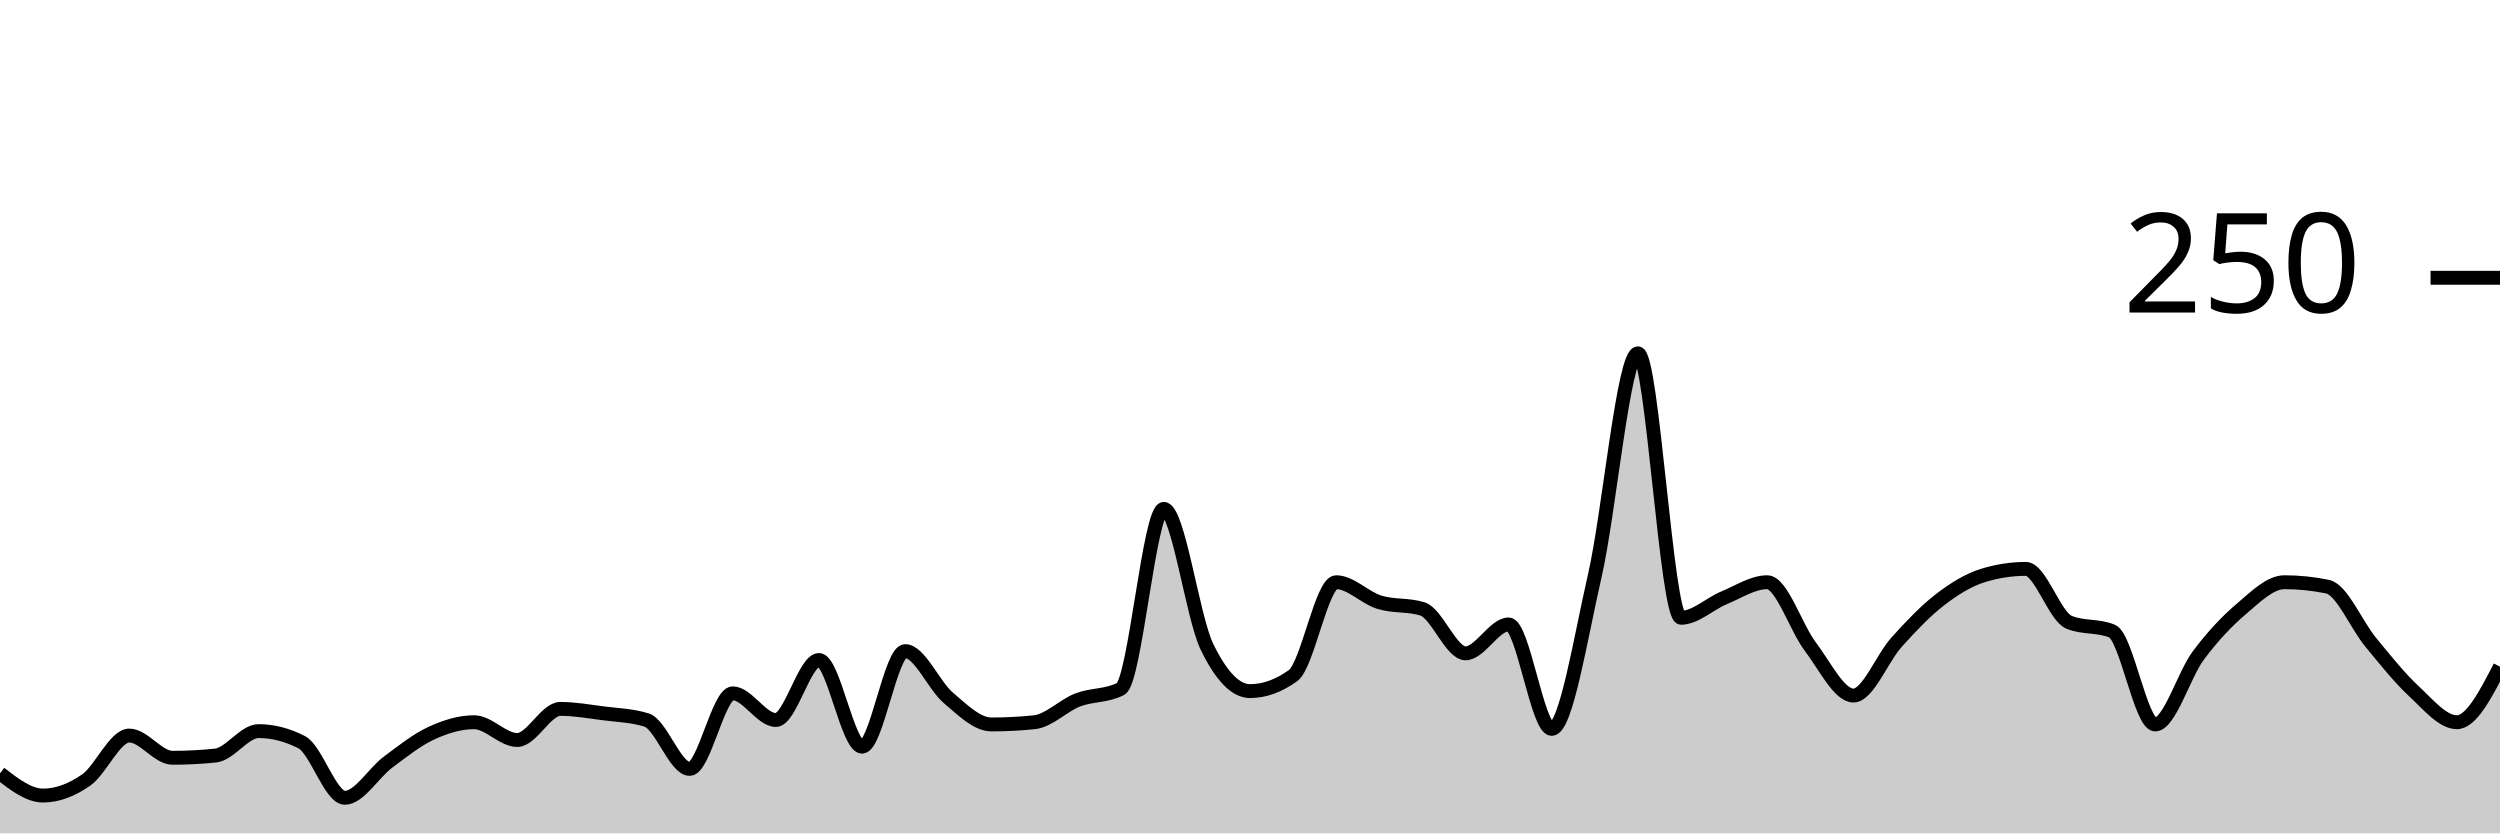
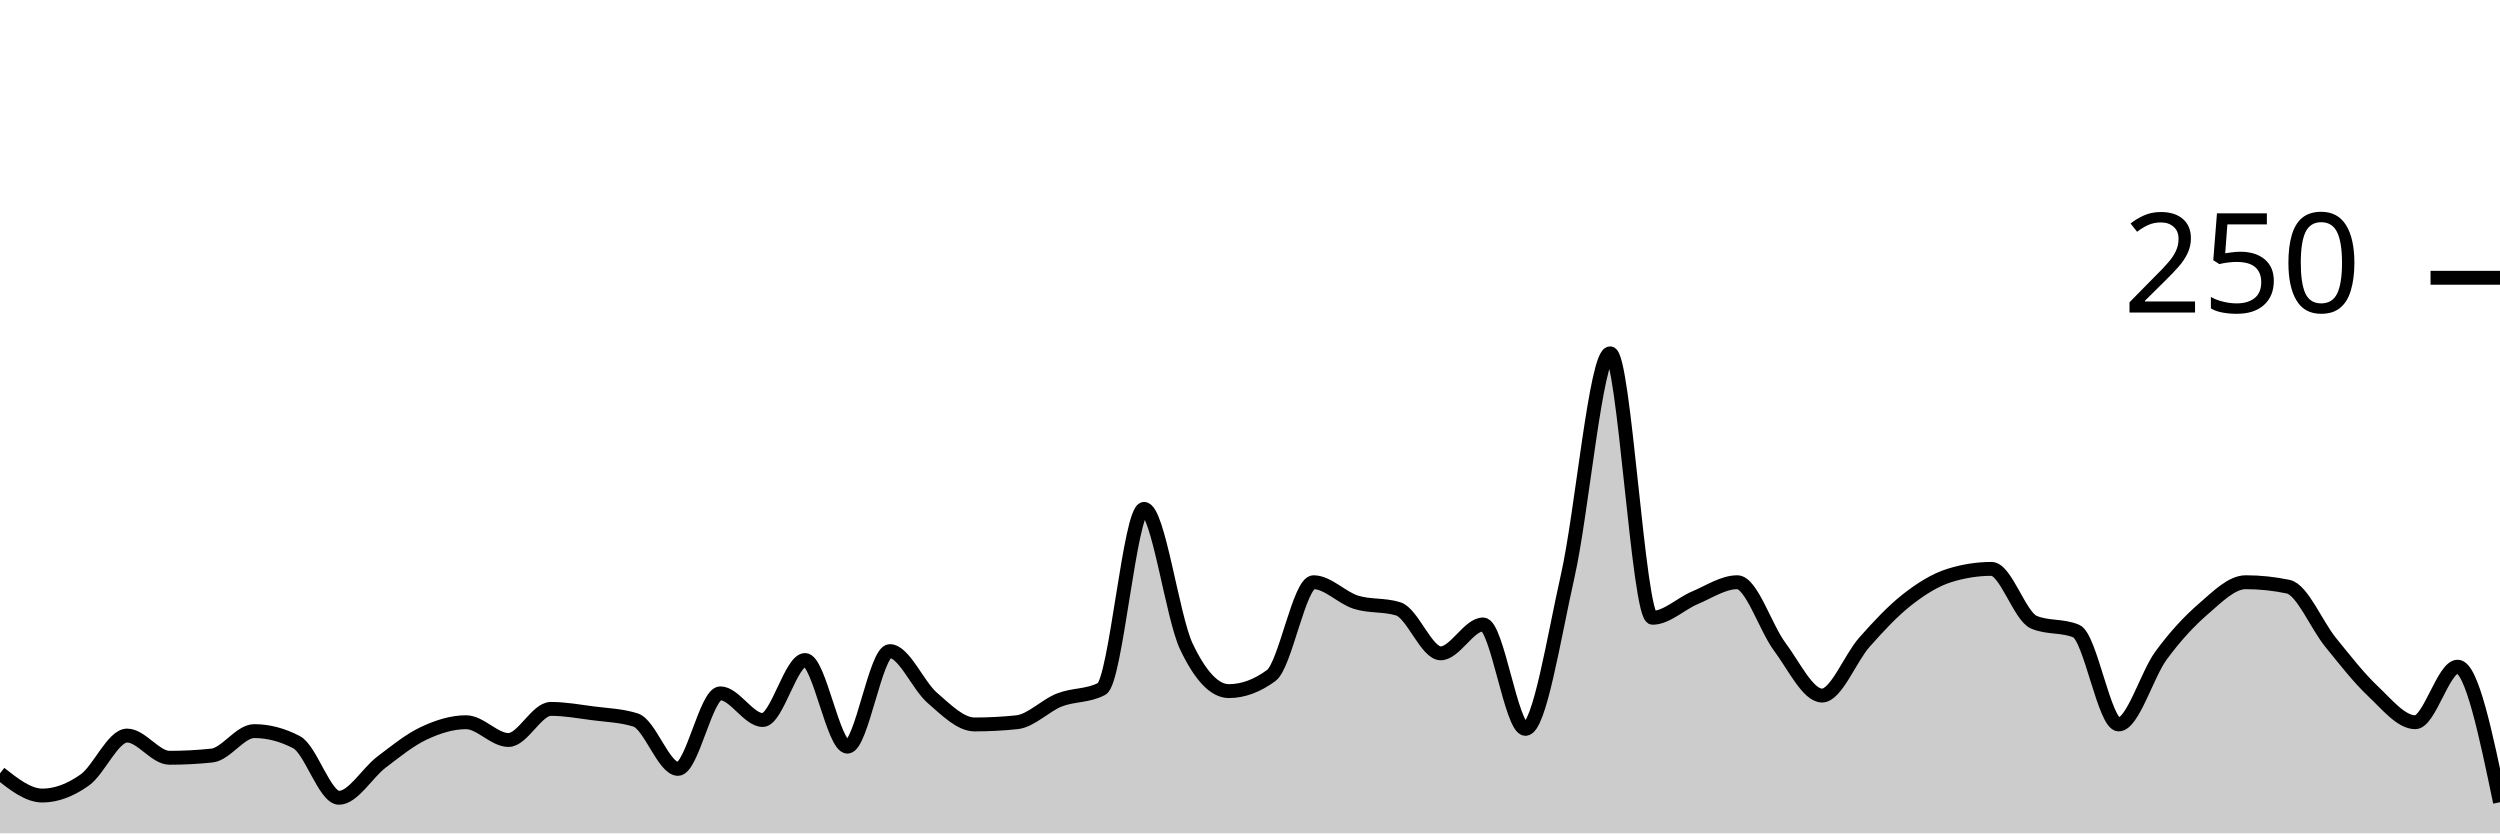
<svg xmlns="http://www.w3.org/2000/svg" viewBox="0 0 180 60">
  <g transform="translate(0,20)">
-     <path class="area" fill="rgba(0, 0, 0, 0.2)" d="M0,35.68C1.034,36.48,2.069,37.28,3.103,37.28C4.138,37.28,5.172,36.88,6.207,36.16C7.241,35.44,8.276,32.96,9.31,32.96C10.345,32.96,11.379,34.56,12.414,34.56C13.448,34.56,14.483,34.507,15.517,34.4C16.552,34.293,17.586,32.64,18.621,32.64C19.655,32.64,20.69,32.907,21.724,33.44C22.759,33.973,23.793,37.44,24.828,37.44C25.862,37.44,26.897,35.653,27.931,34.88C28.966,34.107,30,33.28,31.034,32.8C32.069,32.32,33.103,32,34.138,32C35.172,32,36.207,33.28,37.241,33.28C38.276,33.28,39.31,31.04,40.345,31.04C41.379,31.04,42.414,31.227,43.448,31.36C44.483,31.493,45.517,31.52,46.552,31.84C47.586,32.16,48.621,35.36,49.655,35.36C50.69,35.36,51.724,29.92,52.759,29.92C53.793,29.92,54.828,31.84,55.862,31.84C56.897,31.84,57.931,27.52,58.966,27.52C60,27.52,61.034,33.76,62.069,33.76C63.103,33.76,64.138,26.88,65.172,26.88C66.207,26.88,67.241,29.36,68.276,30.24C69.31,31.12,70.345,32.16,71.379,32.16C72.414,32.16,73.448,32.107,74.483,32C75.517,31.893,76.552,30.8,77.586,30.4C78.621,30,79.655,30.133,80.69,29.6C81.724,29.067,82.759,16.64,83.793,16.64C84.828,16.64,85.862,24.427,86.897,26.56C87.931,28.693,88.966,29.76,90,29.76C91.034,29.76,92.069,29.387,93.103,28.64C94.138,27.893,95.172,21.92,96.207,21.92C97.241,21.92,98.276,23.04,99.31,23.36C100.345,23.68,101.379,23.52,102.414,23.84C103.448,24.16,104.483,27.04,105.517,27.04C106.552,27.04,107.586,24.96,108.621,24.96C109.655,24.96,110.69,32.48,111.724,32.48C112.759,32.48,113.793,25.947,114.828,21.44C115.862,16.933,116.897,5.44,117.931,5.44C118.966,5.44,120,24.48,121.034,24.48C122.069,24.48,123.103,23.467,124.138,23.04C125.172,22.613,126.207,21.92,127.241,21.92C128.276,21.92,129.31,25.2,130.345,26.56C131.379,27.92,132.414,30.08,133.448,30.08C134.483,30.08,135.517,27.387,136.552,26.24C137.586,25.093,138.621,24,139.655,23.2C140.69,22.4,141.724,21.76,142.759,21.44C143.793,21.12,144.828,20.96,145.862,20.96C146.897,20.96,147.931,24.373,148.966,24.8C150,25.227,151.034,25.013,152.069,25.44C153.103,25.867,154.138,32.16,155.172,32.16C156.207,32.16,157.241,28.587,158.276,27.2C159.31,25.813,160.345,24.72,161.379,23.84C162.414,22.96,163.448,21.92,164.483,21.92C165.517,21.92,166.552,22.027,167.586,22.24C168.621,22.453,169.655,24.987,170.69,26.24C171.724,27.493,172.759,28.8,173.793,29.76C174.828,30.72,175.862,32,176.897,32C177.931,32,178.966,30,180,28L180,40C178.966,40,177.931,40,176.897,40C175.862,40,174.828,40,173.793,40C172.759,40,171.724,40,170.69,40C169.655,40,168.621,40,167.586,40C166.552,40,165.517,40,164.483,40C163.448,40,162.414,40,161.379,40C160.345,40,159.31,40,158.276,40C157.241,40,156.207,40,155.172,40C154.138,40,153.103,40,152.069,40C151.034,40,150,40,148.966,40C147.931,40,146.897,40,145.862,40C144.828,40,143.793,40,142.759,40C141.724,40,140.69,40,139.655,40C138.621,40,137.586,40,136.552,40C135.517,40,134.483,40,133.448,40C132.414,40,131.379,40,130.345,40C129.31,40,128.276,40,127.241,40C126.207,40,125.172,40,124.138,40C123.103,40,122.069,40,121.034,40C120,40,118.966,40,117.931,40C116.897,40,115.862,40,114.828,40C113.793,40,112.759,40,111.724,40C110.69,40,109.655,40,108.621,40C107.586,40,106.552,40,105.517,40C104.483,40,103.448,40,102.414,40C101.379,40,100.345,40,99.31,40C98.276,40,97.241,40,96.207,40C95.172,40,94.138,40,93.103,40C92.069,40,91.034,40,90,40C88.966,40,87.931,40,86.897,40C85.862,40,84.828,40,83.793,40C82.759,40,81.724,40,80.69,40C79.655,40,78.621,40,77.586,40C76.552,40,75.517,40,74.483,40C73.448,40,72.414,40,71.379,40C70.345,40,69.31,40,68.276,40C67.241,40,66.207,40,65.172,40C64.138,40,63.103,40,62.069,40C61.034,40,60,40,58.966,40C57.931,40,56.897,40,55.862,40C54.828,40,53.793,40,52.759,40C51.724,40,50.69,40,49.655,40C48.621,40,47.586,40,46.552,40C45.517,40,44.483,40,43.448,40C42.414,40,41.379,40,40.345,40C39.31,40,38.276,40,37.241,40C36.207,40,35.172,40,34.138,40C33.103,40,32.069,40,31.034,40C30,40,28.966,40,27.931,40C26.897,40,25.862,40,24.828,40C23.793,40,22.759,40,21.724,40C20.69,40,19.655,40,18.621,40C17.586,40,16.552,40,15.517,40C14.483,40,13.448,40,12.414,40C11.379,40,10.345,40,9.31,40C8.276,40,7.241,40,6.207,40C5.172,40,4.138,40,3.103,40C2.069,40,1.034,40,0,40Z" />
-     <path class="line" stroke="black" fill="none" d="M0,35.68C1.034,36.48,2.069,37.28,3.103,37.28C4.138,37.28,5.172,36.88,6.207,36.16C7.241,35.44,8.276,32.96,9.31,32.96C10.345,32.96,11.379,34.56,12.414,34.56C13.448,34.56,14.483,34.507,15.517,34.4C16.552,34.293,17.586,32.64,18.621,32.64C19.655,32.64,20.69,32.907,21.724,33.44C22.759,33.973,23.793,37.44,24.828,37.44C25.862,37.44,26.897,35.653,27.931,34.88C28.966,34.107,30,33.28,31.034,32.8C32.069,32.32,33.103,32,34.138,32C35.172,32,36.207,33.28,37.241,33.28C38.276,33.28,39.31,31.04,40.345,31.04C41.379,31.04,42.414,31.227,43.448,31.36C44.483,31.493,45.517,31.52,46.552,31.84C47.586,32.16,48.621,35.36,49.655,35.36C50.69,35.36,51.724,29.92,52.759,29.92C53.793,29.92,54.828,31.84,55.862,31.84C56.897,31.84,57.931,27.52,58.966,27.52C60,27.52,61.034,33.76,62.069,33.76C63.103,33.76,64.138,26.88,65.172,26.88C66.207,26.88,67.241,29.36,68.276,30.24C69.31,31.12,70.345,32.16,71.379,32.16C72.414,32.16,73.448,32.107,74.483,32C75.517,31.893,76.552,30.8,77.586,30.4C78.621,30,79.655,30.133,80.69,29.6C81.724,29.067,82.759,16.64,83.793,16.64C84.828,16.64,85.862,24.427,86.897,26.56C87.931,28.693,88.966,29.76,90,29.76C91.034,29.76,92.069,29.387,93.103,28.64C94.138,27.893,95.172,21.92,96.207,21.92C97.241,21.92,98.276,23.04,99.31,23.36C100.345,23.68,101.379,23.52,102.414,23.84C103.448,24.16,104.483,27.04,105.517,27.04C106.552,27.04,107.586,24.96,108.621,24.96C109.655,24.96,110.69,32.48,111.724,32.48C112.759,32.48,113.793,25.947,114.828,21.44C115.862,16.933,116.897,5.44,117.931,5.44C118.966,5.44,120,24.48,121.034,24.48C122.069,24.48,123.103,23.467,124.138,23.04C125.172,22.613,126.207,21.92,127.241,21.92C128.276,21.92,129.31,25.2,130.345,26.56C131.379,27.92,132.414,30.08,133.448,30.08C134.483,30.08,135.517,27.387,136.552,26.24C137.586,25.093,138.621,24,139.655,23.2C140.69,22.4,141.724,21.76,142.759,21.44C143.793,21.12,144.828,20.96,145.862,20.96C146.897,20.96,147.931,24.373,148.966,24.8C150,25.227,151.034,25.013,152.069,25.44C153.103,25.867,154.138,32.16,155.172,32.16C156.207,32.16,157.241,28.587,158.276,27.2C159.31,25.813,160.345,24.72,161.379,23.84C162.414,22.96,163.448,21.92,164.483,21.92C165.517,21.92,166.552,22.027,167.586,22.24C168.621,22.453,169.655,24.987,170.69,26.24C171.724,27.493,172.759,28.8,173.793,29.76C174.828,30.72,175.862,32,176.897,32C177.931,32,178.966,30,180,28" />
+     <path class="area" fill="rgba(0, 0, 0, 0.2)" d="M0,35.68C1.017,36.48,2.034,37.28,3.051,37.28C4.068,37.28,5.085,36.88,6.102,36.16C7.119,35.44,8.136,32.96,9.153,32.96C10.169,32.96,11.186,34.56,12.203,34.56C13.22,34.56,14.237,34.507,15.254,34.4C16.271,34.293,17.288,32.64,18.305,32.64C19.322,32.64,20.339,32.907,21.356,33.44C22.373,33.973,23.39,37.44,24.407,37.44C25.424,37.44,26.441,35.653,27.458,34.88C28.475,34.107,29.492,33.28,30.508,32.8C31.525,32.32,32.542,32,33.559,32C34.576,32,35.593,33.28,36.61,33.28C37.627,33.28,38.644,31.04,39.661,31.04C40.678,31.04,41.695,31.227,42.712,31.36C43.729,31.493,44.746,31.52,45.763,31.84C46.78,32.16,47.797,35.36,48.814,35.36C49.831,35.36,50.847,29.92,51.864,29.92C52.881,29.92,53.898,31.84,54.915,31.84C55.932,31.84,56.949,27.52,57.966,27.52C58.983,27.52,60,33.76,61.017,33.76C62.034,33.76,63.051,26.88,64.068,26.88C65.085,26.88,66.102,29.36,67.119,30.24C68.136,31.12,69.153,32.16,70.169,32.16C71.186,32.16,72.203,32.107,73.22,32C74.237,31.893,75.254,30.8,76.271,30.4C77.288,30,78.305,30.133,79.322,29.6C80.339,29.067,81.356,16.64,82.373,16.64C83.39,16.64,84.407,24.427,85.424,26.56C86.441,28.693,87.458,29.76,88.475,29.76C89.492,29.76,90.508,29.387,91.525,28.64C92.542,27.893,93.559,21.92,94.576,21.92C95.593,21.92,96.61,23.04,97.627,23.36C98.644,23.68,99.661,23.52,100.678,23.84C101.695,24.16,102.712,27.04,103.729,27.04C104.746,27.04,105.763,24.96,106.78,24.96C107.797,24.96,108.814,32.48,109.831,32.48C110.847,32.48,111.864,25.947,112.881,21.44C113.898,16.933,114.915,5.44,115.932,5.44C116.949,5.44,117.966,24.48,118.983,24.48C120,24.48,121.017,23.467,122.034,23.04C123.051,22.613,124.068,21.92,125.085,21.92C126.102,21.92,127.119,25.2,128.136,26.56C129.153,27.92,130.169,30.08,131.186,30.08C132.203,30.08,133.22,27.387,134.237,26.24C135.254,25.093,136.271,24,137.288,23.2C138.305,22.4,139.322,21.76,140.339,21.44C141.356,21.12,142.373,20.96,143.39,20.96C144.407,20.96,145.424,24.373,146.441,24.8C147.458,25.227,148.475,25.013,149.492,25.44C150.508,25.867,151.525,32.16,152.542,32.16C153.559,32.16,154.576,28.587,155.593,27.2C156.61,25.813,157.627,24.72,158.644,23.84C159.661,22.96,160.678,21.92,161.695,21.92C162.712,21.92,163.729,22.027,164.746,22.24C165.763,22.453,166.78,24.987,167.797,26.24C168.814,27.493,169.831,28.8,170.847,29.76C171.864,30.72,172.881,32,173.898,32C174.915,32,175.932,28,176.949,28C177.966,28,178.983,32.88,180,37.76L180,40C178.983,40,177.966,40,176.949,40C175.932,40,174.915,40,173.898,40C172.881,40,171.864,40,170.847,40C169.831,40,168.814,40,167.797,40C166.78,40,165.763,40,164.746,40C163.729,40,162.712,40,161.695,40C160.678,40,159.661,40,158.644,40C157.627,40,156.61,40,155.593,40C154.576,40,153.559,40,152.542,40C151.525,40,150.508,40,149.492,40C148.475,40,147.458,40,146.441,40C145.424,40,144.407,40,143.39,40C142.373,40,141.356,40,140.339,40C139.322,40,138.305,40,137.288,40C136.271,40,135.254,40,134.237,40C133.22,40,132.203,40,131.186,40C130.169,40,129.153,40,128.136,40C127.119,40,126.102,40,125.085,40C124.068,40,123.051,40,122.034,40C121.017,40,120,40,118.983,40C117.966,40,116.949,40,115.932,40C114.915,40,113.898,40,112.881,40C111.864,40,110.847,40,109.831,40C108.814,40,107.797,40,106.78,40C105.763,40,104.746,40,103.729,40C102.712,40,101.695,40,100.678,40C99.661,40,98.644,40,97.627,40C96.61,40,95.593,40,94.576,40C93.559,40,92.542,40,91.525,40C90.508,40,89.492,40,88.475,40C87.458,40,86.441,40,85.424,40C84.407,40,83.39,40,82.373,40C81.356,40,80.339,40,79.322,40C78.305,40,77.288,40,76.271,40C75.254,40,74.237,40,73.22,40C72.203,40,71.186,40,70.169,40C69.153,40,68.136,40,67.119,40C66.102,40,65.085,40,64.068,40C63.051,40,62.034,40,61.017,40C60,40,58.983,40,57.966,40C56.949,40,55.932,40,54.915,40C53.898,40,52.881,40,51.864,40C50.847,40,49.831,40,48.814,40C47.797,40,46.78,40,45.763,40C44.746,40,43.729,40,42.712,40C41.695,40,40.678,40,39.661,40C38.644,40,37.627,40,36.61,40C35.593,40,34.576,40,33.559,40C32.542,40,31.525,40,30.508,40C29.492,40,28.475,40,27.458,40C26.441,40,25.424,40,24.407,40C23.39,40,22.373,40,21.356,40C20.339,40,19.322,40,18.305,40C17.288,40,16.271,40,15.254,40C14.237,40,13.22,40,12.203,40C11.186,40,10.169,40,9.153,40C8.136,40,7.119,40,6.102,40C5.085,40,4.068,40,3.051,40C2.034,40,1.017,40,0,40Z" />
+     <path class="line" stroke="black" fill="none" d="M0,35.68C1.017,36.48,2.034,37.28,3.051,37.28C4.068,37.28,5.085,36.88,6.102,36.16C7.119,35.44,8.136,32.96,9.153,32.96C10.169,32.96,11.186,34.56,12.203,34.56C13.22,34.56,14.237,34.507,15.254,34.4C16.271,34.293,17.288,32.64,18.305,32.64C19.322,32.64,20.339,32.907,21.356,33.44C22.373,33.973,23.39,37.44,24.407,37.44C25.424,37.44,26.441,35.653,27.458,34.88C28.475,34.107,29.492,33.28,30.508,32.8C31.525,32.32,32.542,32,33.559,32C34.576,32,35.593,33.28,36.61,33.28C37.627,33.28,38.644,31.04,39.661,31.04C40.678,31.04,41.695,31.227,42.712,31.36C43.729,31.493,44.746,31.52,45.763,31.84C46.78,32.16,47.797,35.36,48.814,35.36C49.831,35.36,50.847,29.92,51.864,29.92C52.881,29.92,53.898,31.84,54.915,31.84C55.932,31.84,56.949,27.52,57.966,27.52C58.983,27.52,60,33.76,61.017,33.76C62.034,33.76,63.051,26.88,64.068,26.88C65.085,26.88,66.102,29.36,67.119,30.24C68.136,31.12,69.153,32.16,70.169,32.16C71.186,32.16,72.203,32.107,73.22,32C74.237,31.893,75.254,30.8,76.271,30.4C77.288,30,78.305,30.133,79.322,29.6C80.339,29.067,81.356,16.64,82.373,16.64C83.39,16.64,84.407,24.427,85.424,26.56C86.441,28.693,87.458,29.76,88.475,29.76C89.492,29.76,90.508,29.387,91.525,28.64C92.542,27.893,93.559,21.92,94.576,21.92C95.593,21.92,96.61,23.04,97.627,23.36C98.644,23.68,99.661,23.52,100.678,23.84C101.695,24.16,102.712,27.04,103.729,27.04C104.746,27.04,105.763,24.96,106.78,24.96C107.797,24.96,108.814,32.48,109.831,32.48C110.847,32.48,111.864,25.947,112.881,21.44C113.898,16.933,114.915,5.44,115.932,5.44C116.949,5.44,117.966,24.48,118.983,24.48C120,24.48,121.017,23.467,122.034,23.04C123.051,22.613,124.068,21.92,125.085,21.92C126.102,21.92,127.119,25.2,128.136,26.56C129.153,27.92,130.169,30.08,131.186,30.08C132.203,30.08,133.22,27.387,134.237,26.24C135.254,25.093,136.271,24,137.288,23.2C138.305,22.4,139.322,21.76,140.339,21.44C141.356,21.12,142.373,20.96,143.39,20.96C144.407,20.96,145.424,24.373,146.441,24.8C147.458,25.227,148.475,25.013,149.492,25.44C150.508,25.867,151.525,32.16,152.542,32.16C153.559,32.16,154.576,28.587,155.593,27.2C156.61,25.813,157.627,24.72,158.644,23.84C159.661,22.96,160.678,21.92,161.695,21.92C162.712,21.92,163.729,22.027,164.746,22.24C165.763,22.453,166.78,24.987,167.797,26.24C168.814,27.493,169.831,28.8,170.847,29.76C171.864,30.72,172.881,32,173.898,32C174.915,32,175.932,28,176.949,28C177.966,28,178.983,32.88,180,37.76" />
    <path class="axis-ceiling" stroke-width="1" stroke="black" fill="none" d="M175,0L180,0" />
    <text class="axis-ceiling-label" font-family="sans-serif" text-anchor="end" font-size="10px" x="170" y="2.5">250</text>
  </g>
</svg>
